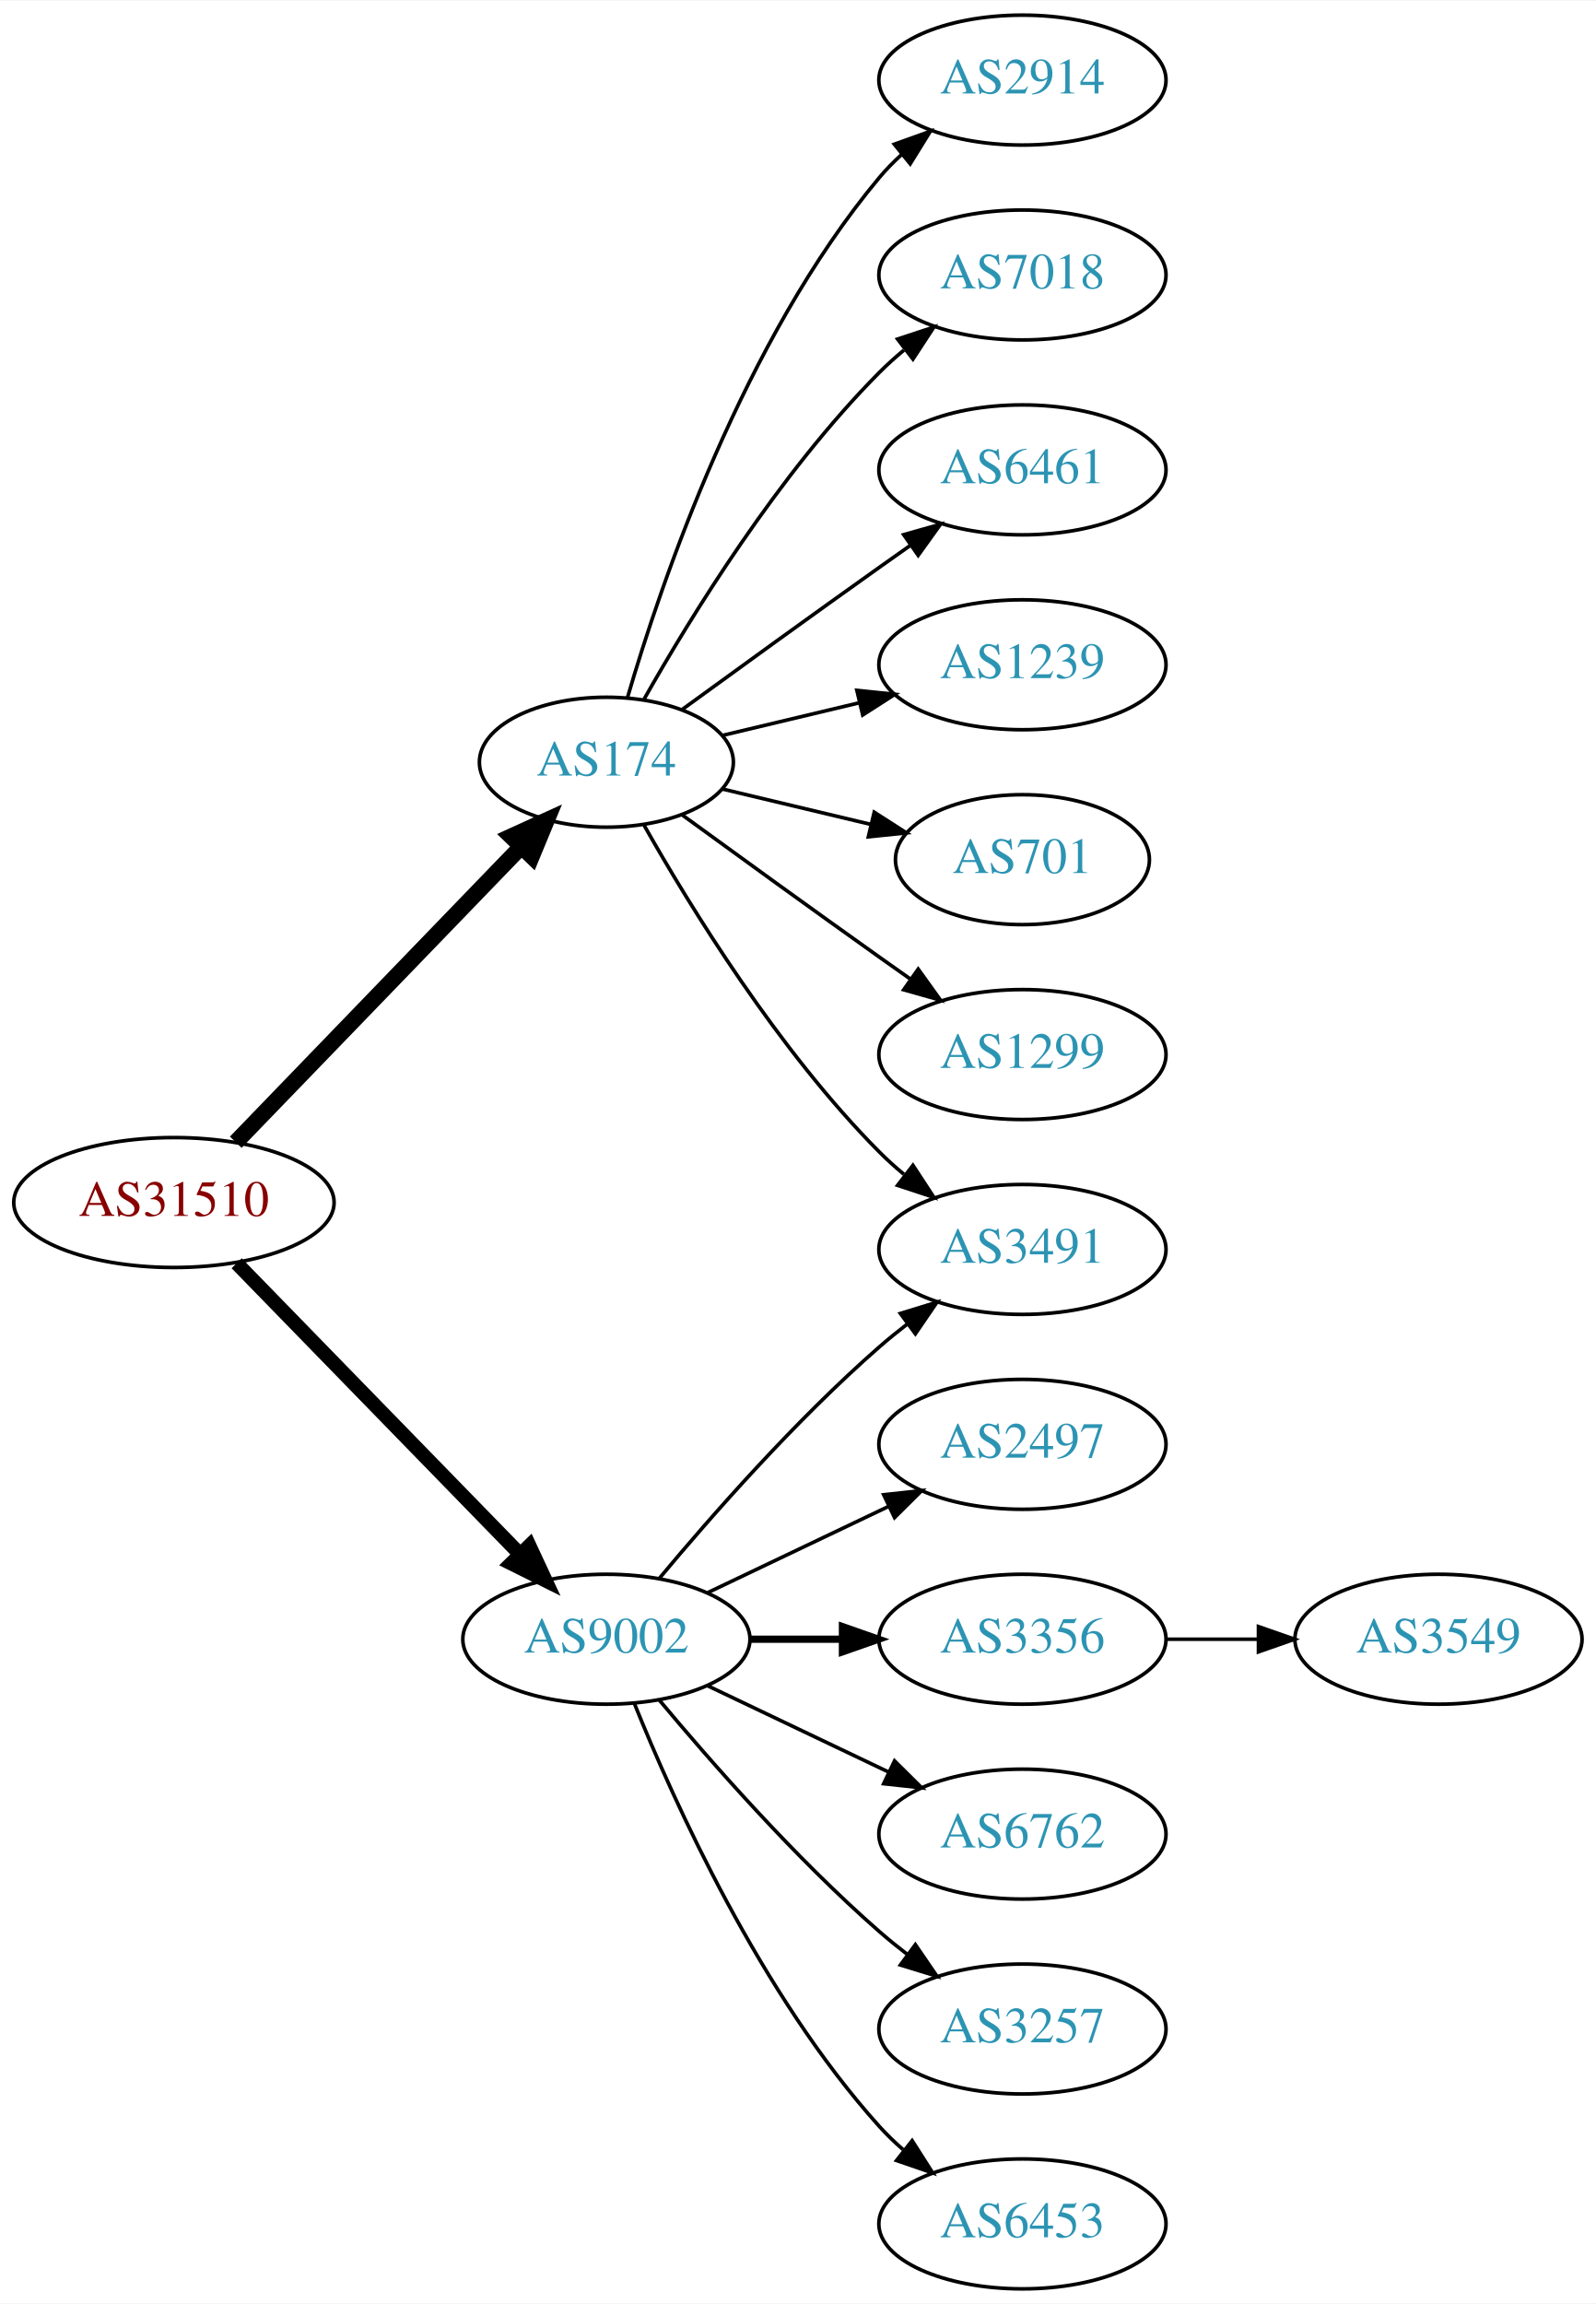
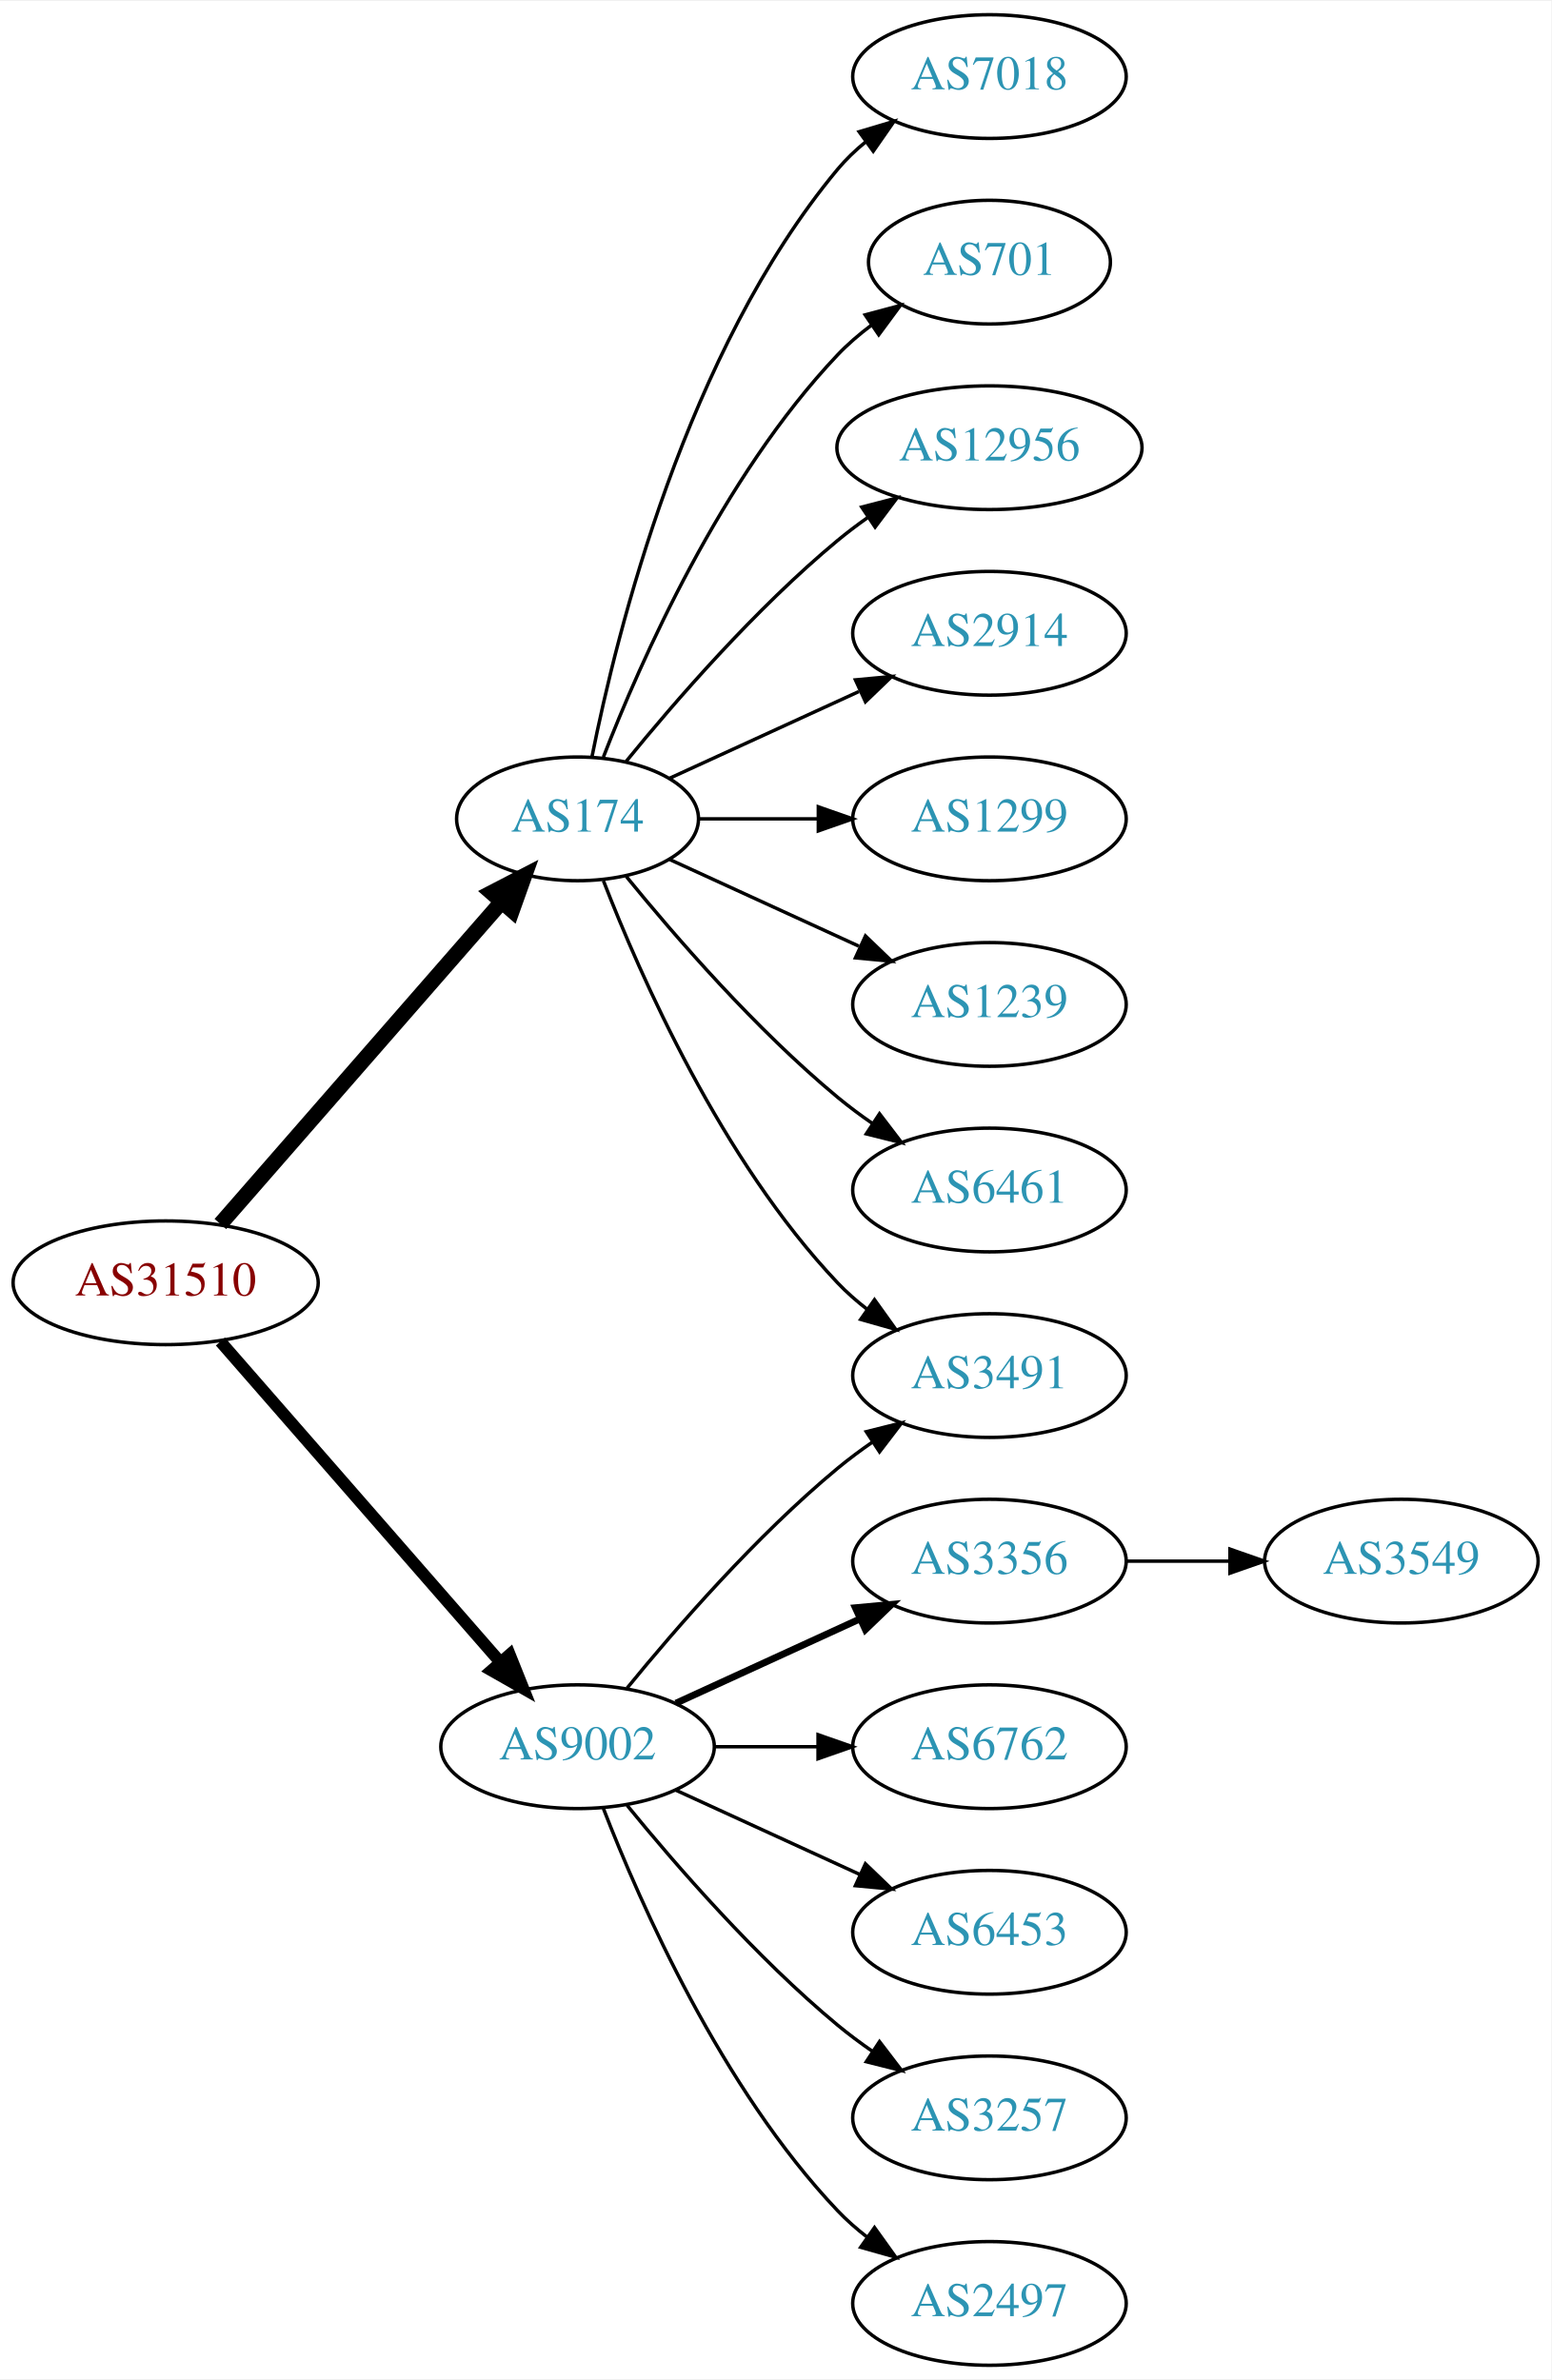
- <svg xmlns="http://www.w3.org/2000/svg" xmlns:xlink="http://www.w3.org/1999/xlink" width="442pt" height="638pt" viewBox="0.00 0.00 442.27 638.00">
-   <g id="graph0" class="graph" transform="scale(1 1) rotate(0) translate(4 634)">
-     <polygon fill="white" stroke="none" points="-4,4 -4,-634 438.271,-634 438.271,4 -4,4" />
+ <svg xmlns="http://www.w3.org/2000/svg" xmlns:xlink="http://www.w3.org/1999/xlink" width="451pt" height="692pt" viewBox="0.00 0.00 451.37 692.00">
+   <g id="graph0" class="graph" transform="scale(1 1) rotate(0) translate(4 688)">
+     <polygon fill="white" stroke="none" points="-4,4 -4,-688 447.37,-688 447.37,4 -4,4" />
    <g id="node1" class="node">
      <g id="a_node1">
        <a xlink:href="/asn/31510" xlink:title="AS31510 ~ Innsbrucker Kommunalbetriebe AG [AT]">
-           <ellipse fill="#ffffff" stroke="black" cx="44.196" cy="-301" rx="44.393" ry="18" />
-           <text text-anchor="middle" x="44.196" y="-297.3" font-family="Times,serif" font-size="14.00" fill="#880000">AS31510</text>
+           <ellipse fill="#ffffff" stroke="black" cx="44.196" cy="-315" rx="44.393" ry="18" />
+           <text text-anchor="middle" x="44.196" y="-311.3" font-family="Times,serif" font-size="14.00" fill="#880000">AS31510</text>
        </a>
      </g>
    </g>
    <g id="node2" class="node">
      <g id="a_node2">
        <a xlink:href="/asn/174" xlink:title="AS174 ~ Cogent Communications [US]">
-           <ellipse fill="#ffffff" stroke="black" cx="164.039" cy="-423" rx="35.194" ry="18" />
-           <text text-anchor="middle" x="164.039" y="-419.3" font-family="Times,serif" font-size="14.00" fill="#2c94b3">AS174</text>
+           <ellipse fill="#ffffff" stroke="black" cx="164.039" cy="-450" rx="35.194" ry="18" />
+           <text text-anchor="middle" x="164.039" y="-446.3" font-family="Times,serif" font-size="14.00" fill="#2c94b3">AS174</text>
        </a>
      </g>
    </g>
    <g id="edge1" class="edge">
-       <path fill="none" stroke="black" stroke-width="4.5" d="M61.334,-317.708C81.811,-338.907 117.245,-375.59 140.413,-399.576" />
-       <polygon fill="black" stroke="black" stroke-width="4.5" points="137.69,-402.425 147.47,-406.882 143.354,-396.954 137.69,-402.425" />
+       <path fill="none" stroke="black" stroke-width="4.5" d="M60.121,-332.098C80.776,-355.76 118.189,-398.62 141.765,-425.629" />
+       <polygon fill="black" stroke="black" stroke-width="4.5" points="139.061,-428.519 148.604,-433.463 144.994,-423.34 139.061,-428.519" />
    </g>
    <g id="node3" class="node">
      <g id="a_node3">
        <a xlink:href="/asn/9002" xlink:title="AS9002 ~ RETN Limited [EU]">
          <ellipse fill="#ffffff" stroke="black" cx="164.039" cy="-180" rx="39.794" ry="18" />
          <text text-anchor="middle" x="164.039" y="-176.3" font-family="Times,serif" font-size="14.00" fill="#2c94b3">AS9002</text>
        </a>
      </g>
    </g>
    <g id="edge2" class="edge">
-       <path fill="none" stroke="black" stroke-width="3.938" d="M61.582,-284.175C82.011,-263.198 117.049,-227.222 140.129,-203.523" />
-       <polygon fill="black" stroke="black" stroke-width="3.938" points="142.699,-205.901 147.169,-196.295 137.684,-201.017 142.699,-205.901" />
+       <path fill="none" stroke="black" stroke-width="3.5" d="M60.121,-297.902C80.663,-274.369 117.782,-231.845 141.379,-204.813" />
+       <polygon fill="black" stroke="black" stroke-width="3.5" points="144.296,-206.794 148.235,-196.959 139.022,-202.191 144.296,-206.794" />
    </g>
    <g id="node4" class="node">
      <g id="a_node4">
-         <a xlink:href="/asn/2914" xlink:title="AS2914 ~ NTT America, Inc. [US]">
-           <ellipse fill="#ffffff" stroke="black" cx="279.332" cy="-612" rx="39.794" ry="18" />
-           <text text-anchor="middle" x="279.332" y="-608.3" font-family="Times,serif" font-size="14.00" fill="#2c94b3">AS2914</text>
+         <a xlink:href="/asn/7018" xlink:title="AS7018 ~ AT&amp;T Services, Inc. [US]">
+           <ellipse fill="#ffffff" stroke="black" cx="283.881" cy="-666" rx="39.794" ry="18" />
+           <text text-anchor="middle" x="283.881" y="-662.3" font-family="Times,serif" font-size="14.00" fill="#2c94b3">AS7018</text>
        </a>
      </g>
    </g>
    <g id="edge3" class="edge">
-       <path fill="none" stroke="black" d="M169.913,-441.002C179.227,-472.844 202.043,-539.981 239.685,-585 241.555,-587.237 243.654,-589.374 245.88,-591.396" />
-       <polygon fill="black" stroke="black" points="243.823,-594.234 253.799,-597.804 248.227,-588.793 243.823,-594.234" />
+       <path fill="none" stroke="black" d="M168.237,-468.073C175.401,-504.141 195.675,-586.125 239.685,-639 242.09,-641.889 244.886,-644.563 247.879,-647.013" />
+       <polygon fill="black" stroke="black" points="245.967,-649.95 256.122,-652.973 250.069,-644.277 245.967,-649.95" />
    </g>
    <g id="node5" class="node">
      <g id="a_node5">
-         <a xlink:href="/asn/7018" xlink:title="AS7018 ~ AT&amp;T Services, Inc. [US]">
-           <ellipse fill="#ffffff" stroke="black" cx="279.332" cy="-558" rx="39.794" ry="18" />
-           <text text-anchor="middle" x="279.332" y="-554.3" font-family="Times,serif" font-size="14.00" fill="#2c94b3">AS7018</text>
+         <a xlink:href="/asn/701" xlink:title="AS701 ~ UUNET [US]">
+           <ellipse fill="#ffffff" stroke="black" cx="283.881" cy="-612" rx="35.194" ry="18" />
+           <text text-anchor="middle" x="283.881" y="-608.3" font-family="Times,serif" font-size="14.00" fill="#2c94b3">AS701</text>
        </a>
      </g>
    </g>
    <g id="edge4" class="edge">
-       <path fill="none" stroke="black" d="M174.498,-440.49C187.28,-463.096 211.712,-502.886 239.685,-531 241.796,-533.121 244.092,-535.188 246.477,-537.171" />
-       <polygon fill="black" stroke="black" points="244.73,-540.242 254.793,-543.556 248.993,-534.69 244.73,-540.242" />
+       <path fill="none" stroke="black" d="M171.562,-467.994C182.312,-495.728 205.969,-549.429 239.685,-585 242.628,-588.105 246.001,-591.001 249.537,-593.655" />
+       <polygon fill="black" stroke="black" points="247.722,-596.654 257.956,-599.397 251.666,-590.871 247.722,-596.654" />
    </g>
    <g id="node6" class="node">
      <g id="a_node6">
-         <a xlink:href="/asn/3491" xlink:title="AS3491 ~ PCCW Global, Inc. [US]">
-           <ellipse fill="#ffffff" stroke="black" cx="279.332" cy="-288" rx="39.794" ry="18" />
-           <text text-anchor="middle" x="279.332" y="-284.3" font-family="Times,serif" font-size="14.00" fill="#2c94b3">AS3491</text>
+         <a xlink:href="/asn/12956" xlink:title="AS12956 ~ TELXIUS [ES]">
+           <ellipse fill="#ffffff" stroke="black" cx="283.881" cy="-558" rx="44.393" ry="18" />
+           <text text-anchor="middle" x="283.881" y="-554.3" font-family="Times,serif" font-size="14.00" fill="#2c94b3">AS12956</text>
        </a>
      </g>
    </g>
    <g id="edge5" class="edge">
-       <path fill="none" stroke="black" d="M174.498,-405.51C187.28,-382.904 211.712,-343.114 239.685,-315 241.796,-312.879 244.092,-310.812 246.477,-308.829" />
-       <polygon fill="black" stroke="black" points="248.993,-311.31 254.793,-302.444 244.73,-305.758 248.993,-311.31" />
+       <path fill="none" stroke="black" d="M178.196,-466.743C192.281,-484.039 215.84,-511.223 239.685,-531 242.423,-533.271 245.367,-535.494 248.384,-537.63" />
+       <polygon fill="black" stroke="black" points="246.716,-540.725 256.973,-543.379 250.61,-534.908 246.716,-540.725" />
    </g>
    <g id="node7" class="node">
      <g id="a_node7">
-         <a xlink:href="/asn/6461" xlink:title="AS6461 ~ Zayo Bandwidth [US]">
-           <ellipse fill="#ffffff" stroke="black" cx="279.332" cy="-504" rx="39.794" ry="18" />
-           <text text-anchor="middle" x="279.332" y="-500.3" font-family="Times,serif" font-size="14.00" fill="#2c94b3">AS6461</text>
+         <a xlink:href="/asn/2914" xlink:title="AS2914 ~ NTT America, Inc. [US]">
+           <ellipse fill="#ffffff" stroke="black" cx="283.881" cy="-504" rx="39.794" ry="18" />
+           <text text-anchor="middle" x="283.881" y="-500.3" font-family="Times,serif" font-size="14.00" fill="#2c94b3">AS2914</text>
        </a>
      </g>
    </g>
    <g id="edge6" class="edge">
-       <path fill="none" stroke="black" d="M184.935,-437.529C199.936,-448.45 221.043,-463.747 239.685,-477 242.506,-479.005 245.449,-481.085 248.397,-483.159" />
-       <polygon fill="black" stroke="black" points="246.424,-486.05 256.621,-488.926 250.443,-480.319 246.424,-486.05" />
+       <path fill="none" stroke="black" d="M190.9,-461.851C207.02,-469.238 228.023,-478.862 245.888,-487.048" />
+       <polygon fill="black" stroke="black" points="244.89,-490.441 255.439,-491.425 247.806,-484.077 244.89,-490.441" />
    </g>
    <g id="node8" class="node">
      <g id="a_node8">
-         <a xlink:href="/asn/1239" xlink:title="AS1239 ~ Sprint [US]">
-           <ellipse fill="#ffffff" stroke="black" cx="279.332" cy="-450" rx="39.794" ry="18" />
-           <text text-anchor="middle" x="279.332" y="-446.3" font-family="Times,serif" font-size="14.00" fill="#2c94b3">AS1239</text>
+         <a xlink:href="/asn/1299" xlink:title="AS1299 ~ Telia Carrier [EU]">
+           <ellipse fill="#ffffff" stroke="black" cx="283.881" cy="-450" rx="39.794" ry="18" />
+           <text text-anchor="middle" x="283.881" y="-446.3" font-family="Times,serif" font-size="14.00" fill="#2c94b3">AS1299</text>
        </a>
      </g>
    </g>
    <g id="edge7" class="edge">
-       <path fill="none" stroke="black" d="M196.296,-430.449C207.976,-433.233 221.472,-436.449 234.101,-439.459" />
-       <polygon fill="black" stroke="black" points="233.454,-442.903 243.993,-441.816 235.077,-436.093 233.454,-442.903" />
+       <path fill="none" stroke="black" d="M199.44,-450C210.264,-450 222.432,-450 234.059,-450" />
+       <polygon fill="black" stroke="black" points="234.09,-453.5 244.09,-450 234.09,-446.5 234.09,-453.5" />
    </g>
    <g id="node9" class="node">
      <g id="a_node9">
-         <a xlink:href="/asn/701" xlink:title="AS701 ~ UUNET [US]">
-           <ellipse fill="#ffffff" stroke="black" cx="279.332" cy="-396" rx="35.194" ry="18" />
-           <text text-anchor="middle" x="279.332" y="-392.3" font-family="Times,serif" font-size="14.00" fill="#2c94b3">AS701</text>
+         <a xlink:href="/asn/1239" xlink:title="AS1239 ~ Sprint [US]">
+           <ellipse fill="#ffffff" stroke="black" cx="283.881" cy="-396" rx="39.794" ry="18" />
+           <text text-anchor="middle" x="283.881" y="-392.3" font-family="Times,serif" font-size="14.00" fill="#2c94b3">AS1239</text>
        </a>
      </g>
    </g>
    <g id="edge8" class="edge">
-       <path fill="none" stroke="black" d="M196.296,-415.551C208.927,-412.541 223.681,-409.024 237.167,-405.81" />
-       <polygon fill="black" stroke="black" points="238.26,-409.148 247.176,-403.425 236.637,-402.339 238.26,-409.148" />
+       <path fill="none" stroke="black" d="M190.9,-438.149C207.02,-430.762 228.023,-421.138 245.888,-412.952" />
+       <polygon fill="black" stroke="black" points="247.806,-415.923 255.439,-408.575 244.89,-409.559 247.806,-415.923" />
    </g>
    <g id="node10" class="node">
      <g id="a_node10">
-         <a xlink:href="/asn/1299" xlink:title="AS1299 ~ Telia Carrier [EU]">
-           <ellipse fill="#ffffff" stroke="black" cx="279.332" cy="-342" rx="39.794" ry="18" />
-           <text text-anchor="middle" x="279.332" y="-338.3" font-family="Times,serif" font-size="14.00" fill="#2c94b3">AS1299</text>
+         <a xlink:href="/asn/3491" xlink:title="AS3491 ~ PCCW Global, Inc. [US]">
+           <ellipse fill="#ffffff" stroke="black" cx="283.881" cy="-288" rx="39.794" ry="18" />
+           <text text-anchor="middle" x="283.881" y="-284.3" font-family="Times,serif" font-size="14.00" fill="#2c94b3">AS3491</text>
        </a>
      </g>
    </g>
    <g id="edge9" class="edge">
-       <path fill="none" stroke="black" d="M184.935,-408.471C199.936,-397.55 221.043,-382.253 239.685,-369 242.506,-366.995 245.449,-364.915 248.397,-362.841" />
-       <polygon fill="black" stroke="black" points="250.443,-365.681 256.621,-357.074 246.424,-359.95 250.443,-365.681" />
-     </g>
-     <g id="edge15" class="edge">
-       <path fill="none" stroke="black" d="M178.669,-196.817C192.951,-213.929 216.498,-240.745 239.685,-261 242.151,-263.154 244.789,-265.294 247.487,-267.372" />
-       <polygon fill="black" stroke="black" points="245.512,-270.264 255.641,-273.37 249.66,-264.625 245.512,-270.264" />
+       <path fill="none" stroke="black" d="M171.562,-432.006C182.312,-404.272 205.969,-350.571 239.685,-315 242.271,-312.272 245.188,-309.706 248.257,-307.323" />
+       <polygon fill="black" stroke="black" points="250.435,-310.07 256.605,-301.457 246.411,-304.342 250.435,-310.07" />
    </g>
    <g id="node11" class="node">
      <g id="a_node11">
-         <a xlink:href="/asn/2497" xlink:title="AS2497 ~ Internet Initiative Japan Inc. [JP]">
-           <ellipse fill="#ffffff" stroke="black" cx="279.332" cy="-234" rx="39.794" ry="18" />
-           <text text-anchor="middle" x="279.332" y="-230.3" font-family="Times,serif" font-size="14.00" fill="#2c94b3">AS2497</text>
+         <a xlink:href="/asn/6461" xlink:title="AS6461 ~ Zayo Bandwidth [US]">
+           <ellipse fill="#ffffff" stroke="black" cx="283.881" cy="-342" rx="39.794" ry="18" />
+           <text text-anchor="middle" x="283.881" y="-338.3" font-family="Times,serif" font-size="14.00" fill="#2c94b3">AS6461</text>
        </a>
      </g>
    </g>
    <g id="edge10" class="edge">
-       <path fill="none" stroke="black" d="M192.175,-192.934C207.169,-200.081 225.99,-209.052 242.213,-216.785" />
-       <polygon fill="black" stroke="black" points="240.884,-220.028 251.417,-221.171 243.895,-213.709 240.884,-220.028" />
+       <path fill="none" stroke="black" d="M178.196,-433.257C192.281,-415.961 215.84,-388.777 239.685,-369 242.901,-366.332 246.402,-363.73 249.972,-361.259" />
+       <polygon fill="black" stroke="black" points="251.896,-364.183 258.329,-355.764 248.05,-358.334 251.896,-364.183" />
+     </g>
+     <g id="edge12" class="edge">
+       <path fill="none" stroke="black" d="M178.458,-197.065C192.572,-214.375 215.987,-241.345 239.685,-261 242.901,-263.668 246.402,-266.27 249.972,-268.741" />
+       <polygon fill="black" stroke="black" points="248.05,-271.666 258.329,-274.236 251.896,-265.817 248.05,-271.666" />
    </g>
    <g id="node12" class="node">
      <g id="a_node12">
        <a xlink:href="/asn/3356" xlink:title="AS3356 ~ Level 3 Parent, LLC [US]">
-           <ellipse fill="#ffffff" stroke="black" cx="279.332" cy="-180" rx="39.794" ry="18" />
-           <text text-anchor="middle" x="279.332" y="-176.3" font-family="Times,serif" font-size="14.00" fill="#2c94b3">AS3356</text>
+           <ellipse fill="#ffffff" stroke="black" cx="283.881" cy="-234" rx="39.794" ry="18" />
+           <text text-anchor="middle" x="283.881" y="-230.3" font-family="Times,serif" font-size="14.00" fill="#2c94b3">AS3356</text>
        </a>
      </g>
    </g>
    <g id="edge11" class="edge">
-       <path fill="none" stroke="black" stroke-width="2" d="M203.711,-180C211.914,-180 220.678,-180 229.21,-180" />
-       <polygon fill="black" stroke="black" stroke-width="2" points="229.449,-183.5 239.449,-180 229.449,-176.5 229.449,-183.5" />
+       <path fill="none" stroke="black" stroke-width="2" d="M192.667,-192.661C208.624,-199.973 228.895,-209.261 246.178,-217.181" />
+       <polygon fill="black" stroke="black" stroke-width="2" points="244.876,-220.435 255.425,-221.419 247.793,-214.071 244.876,-220.435" />
    </g>
    <g id="node13" class="node">
      <g id="a_node13">
        <a xlink:href="/asn/6762" xlink:title="AS6762 ~ TELECOM ITALIA SPARKLE S.p.A. [IT]">
-           <ellipse fill="#ffffff" stroke="black" cx="279.332" cy="-126" rx="39.794" ry="18" />
-           <text text-anchor="middle" x="279.332" y="-122.3" font-family="Times,serif" font-size="14.00" fill="#2c94b3">AS6762</text>
-         </a>
-       </g>
-     </g>
-     <g id="edge12" class="edge">
-       <path fill="none" stroke="black" d="M192.175,-167.066C207.169,-159.919 225.99,-150.948 242.213,-143.215" />
-       <polygon fill="black" stroke="black" points="243.895,-146.291 251.417,-138.829 240.884,-139.972 243.895,-146.291" />
+           <ellipse fill="#ffffff" stroke="black" cx="283.881" cy="-180" rx="39.794" ry="18" />
+           <text text-anchor="middle" x="283.881" y="-176.3" font-family="Times,serif" font-size="14.00" fill="#2c94b3">AS6762</text>
+         </a>
+       </g>
+     </g>
+     <g id="edge13" class="edge">
+       <path fill="none" stroke="black" d="M203.951,-180C213.505,-180 223.854,-180 233.817,-180" />
+       <polygon fill="black" stroke="black" points="234.009,-183.5 244.009,-180 234.009,-176.5 234.009,-183.5" />
    </g>
    <g id="node14" class="node">
      <g id="a_node14">
-         <a xlink:href="/asn/3257" xlink:title="AS3257 ~ GTT [DE]">
-           <ellipse fill="#ffffff" stroke="black" cx="279.332" cy="-72" rx="39.794" ry="18" />
-           <text text-anchor="middle" x="279.332" y="-68.3" font-family="Times,serif" font-size="14.00" fill="#2c94b3">AS3257</text>
-         </a>
-       </g>
-     </g>
-     <g id="edge13" class="edge">
-       <path fill="none" stroke="black" d="M178.669,-163.183C192.951,-146.071 216.498,-119.255 239.685,-99 242.151,-96.846 244.789,-94.706 247.487,-92.628" />
-       <polygon fill="black" stroke="black" points="249.66,-95.375 255.641,-86.63 245.512,-89.736 249.66,-95.375" />
+         <a xlink:href="/asn/6453" xlink:title="AS6453 ~ TATA COMMUNICATIONS (AMERICA) INC [US]">
+           <ellipse fill="#ffffff" stroke="black" cx="283.881" cy="-126" rx="39.794" ry="18" />
+           <text text-anchor="middle" x="283.881" y="-122.3" font-family="Times,serif" font-size="14.00" fill="#2c94b3">AS6453</text>
+         </a>
+       </g>
+     </g>
+     <g id="edge14" class="edge">
+       <path fill="none" stroke="black" d="M192.667,-167.339C208.624,-160.027 228.895,-150.739 246.178,-142.819" />
+       <polygon fill="black" stroke="black" points="247.793,-145.929 255.425,-138.581 244.876,-139.565 247.793,-145.929" />
    </g>
    <g id="node15" class="node">
      <g id="a_node15">
-         <a xlink:href="/asn/6453" xlink:title="AS6453 ~ TATA COMMUNICATIONS (AMERICA) INC [US]">
-           <ellipse fill="#ffffff" stroke="black" cx="279.332" cy="-18" rx="39.794" ry="18" />
-           <text text-anchor="middle" x="279.332" y="-14.3" font-family="Times,serif" font-size="14.00" fill="#2c94b3">AS6453</text>
-         </a>
-       </g>
-     </g>
-     <g id="edge14" class="edge">
-       <path fill="none" stroke="black" d="M171.786,-162.213C182.837,-134.757 206.891,-81.422 239.685,-45 241.688,-42.776 243.906,-40.637 246.239,-38.603" />
-       <polygon fill="black" stroke="black" points="248.769,-41.065 254.458,-32.127 244.437,-35.567 248.769,-41.065" />
+         <a xlink:href="/asn/3257" xlink:title="AS3257 ~ GTT [DE]">
+           <ellipse fill="#ffffff" stroke="black" cx="283.881" cy="-72" rx="39.794" ry="18" />
+           <text text-anchor="middle" x="283.881" y="-68.3" font-family="Times,serif" font-size="14.00" fill="#2c94b3">AS3257</text>
+         </a>
+       </g>
+     </g>
+     <g id="edge15" class="edge">
+       <path fill="none" stroke="black" d="M178.458,-162.935C192.572,-145.625 215.987,-118.655 239.685,-99 242.901,-96.332 246.402,-93.73 249.972,-91.259" />
+       <polygon fill="black" stroke="black" points="251.896,-94.183 258.329,-85.764 248.05,-88.334 251.896,-94.183" />
    </g>
    <g id="node16" class="node">
      <g id="a_node16">
+         <a xlink:href="/asn/2497" xlink:title="AS2497 ~ Internet Initiative Japan Inc. [JP]">
+           <ellipse fill="#ffffff" stroke="black" cx="283.881" cy="-18" rx="39.794" ry="18" />
+           <text text-anchor="middle" x="283.881" y="-14.3" font-family="Times,serif" font-size="14.00" fill="#2c94b3">AS2497</text>
+         </a>
+       </g>
+     </g>
+     <g id="edge16" class="edge">
+       <path fill="none" stroke="black" d="M171.562,-162.006C182.312,-134.272 205.969,-80.571 239.685,-45 242.271,-42.272 245.188,-39.706 248.257,-37.323" />
+       <polygon fill="black" stroke="black" points="250.435,-40.069 256.605,-31.457 246.411,-34.342 250.435,-40.069" />
+     </g>
+     <g id="node17" class="node">
+       <g id="a_node17">
        <a xlink:href="/asn/3549" xlink:title="AS3549 ~ Level 3 Parent, LLC [US]">
-           <ellipse fill="#ffffff" stroke="black" cx="394.625" cy="-180" rx="39.794" ry="18" />
-           <text text-anchor="middle" x="394.625" y="-176.3" font-family="Times,serif" font-size="14.00" fill="#2c94b3">AS3549</text>
-         </a>
-       </g>
-     </g>
-     <g id="edge16" class="edge">
-       <path fill="none" stroke="black" d="M319.004,-180C327.207,-180 335.971,-180 344.503,-180" />
-       <polygon fill="black" stroke="black" points="344.742,-183.5 354.742,-180 344.742,-176.5 344.742,-183.5" />
+           <ellipse fill="#ffffff" stroke="black" cx="403.724" cy="-234" rx="39.794" ry="18" />
+           <text text-anchor="middle" x="403.724" y="-230.3" font-family="Times,serif" font-size="14.00" fill="#2c94b3">AS3549</text>
+         </a>
+       </g>
+     </g>
+     <g id="edge17" class="edge">
+       <path fill="none" stroke="black" d="M323.794,-234C333.347,-234 343.697,-234 353.659,-234" />
+       <polygon fill="black" stroke="black" points="353.852,-237.5 363.852,-234 353.852,-230.5 353.852,-237.5" />
    </g>
  </g>
</svg>
